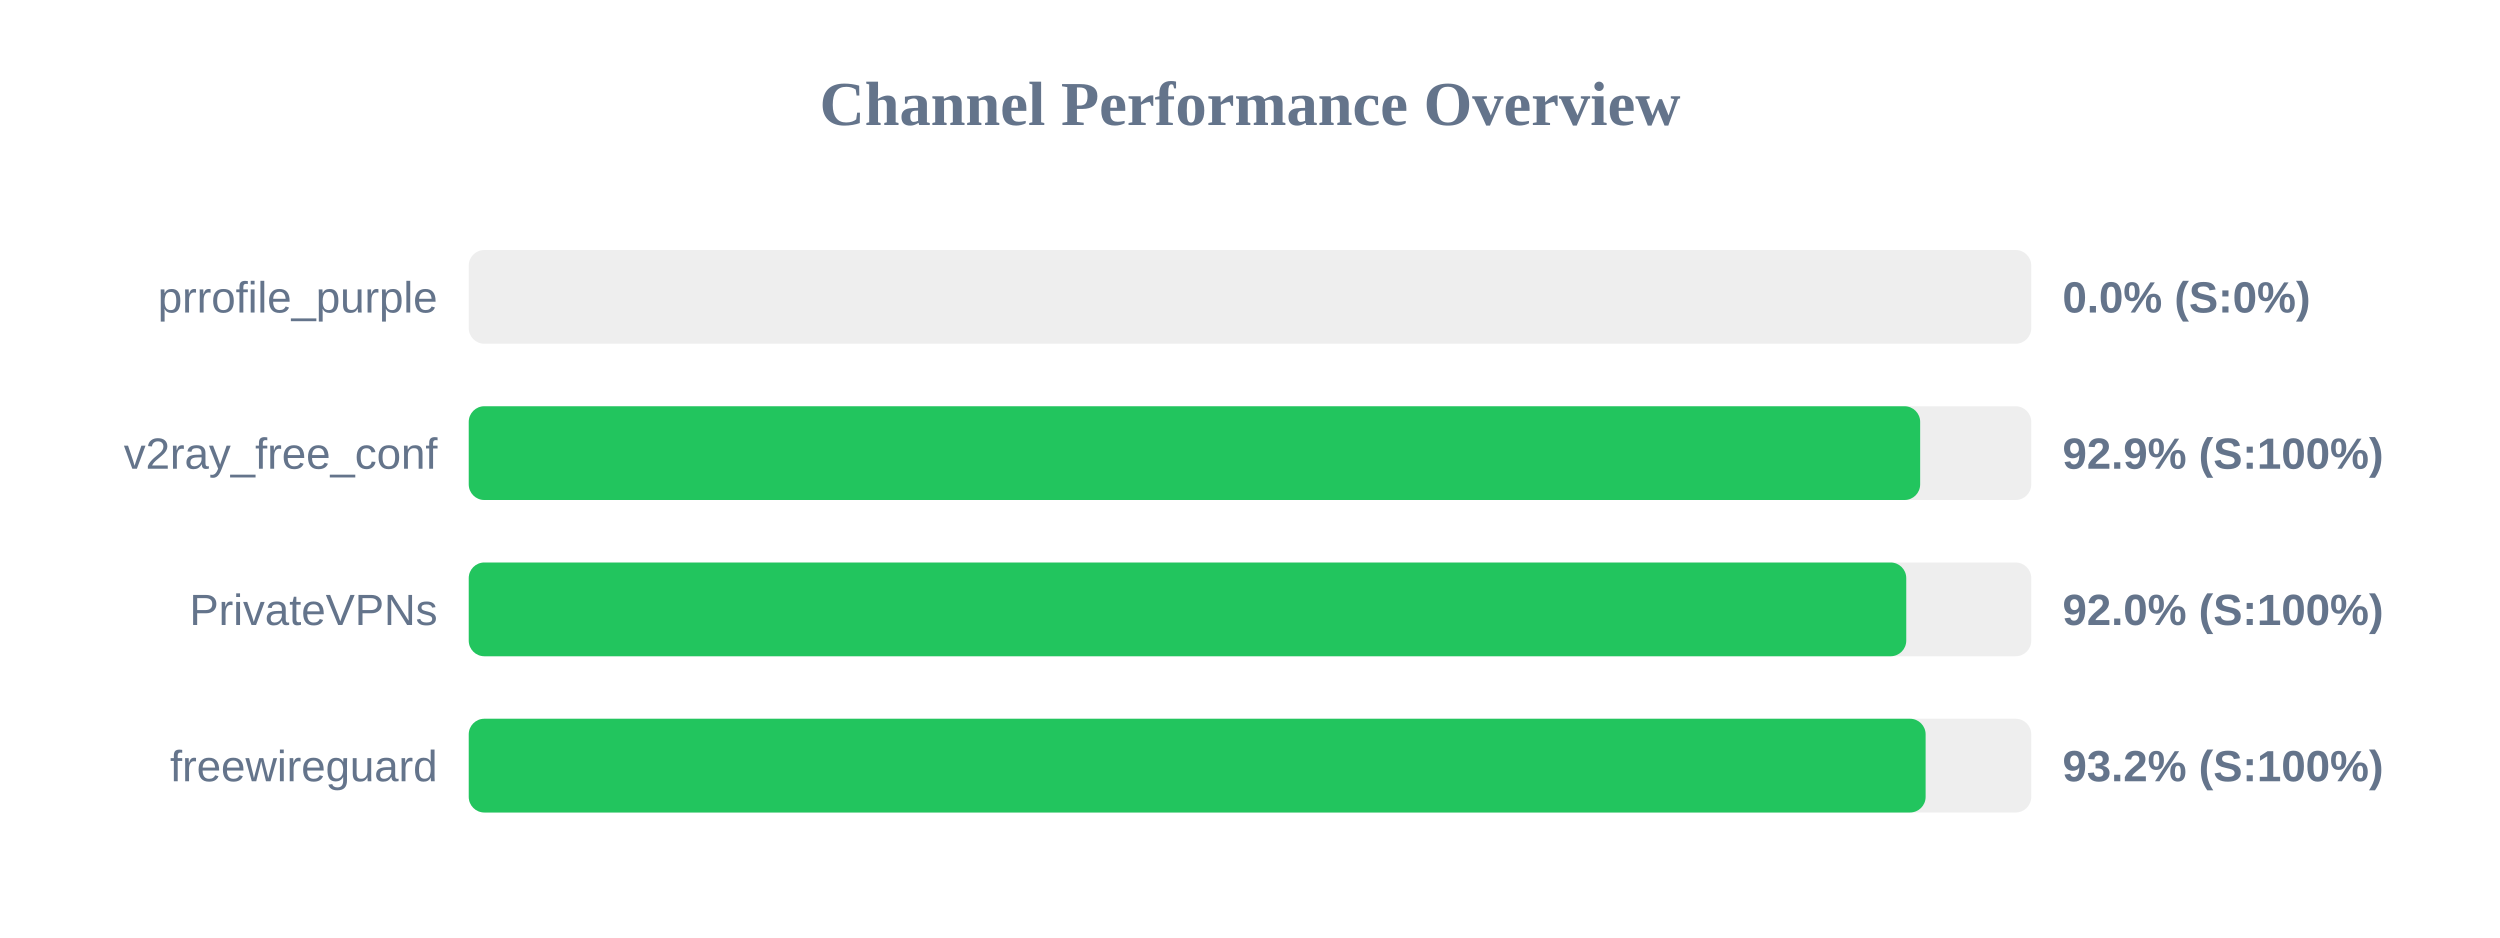
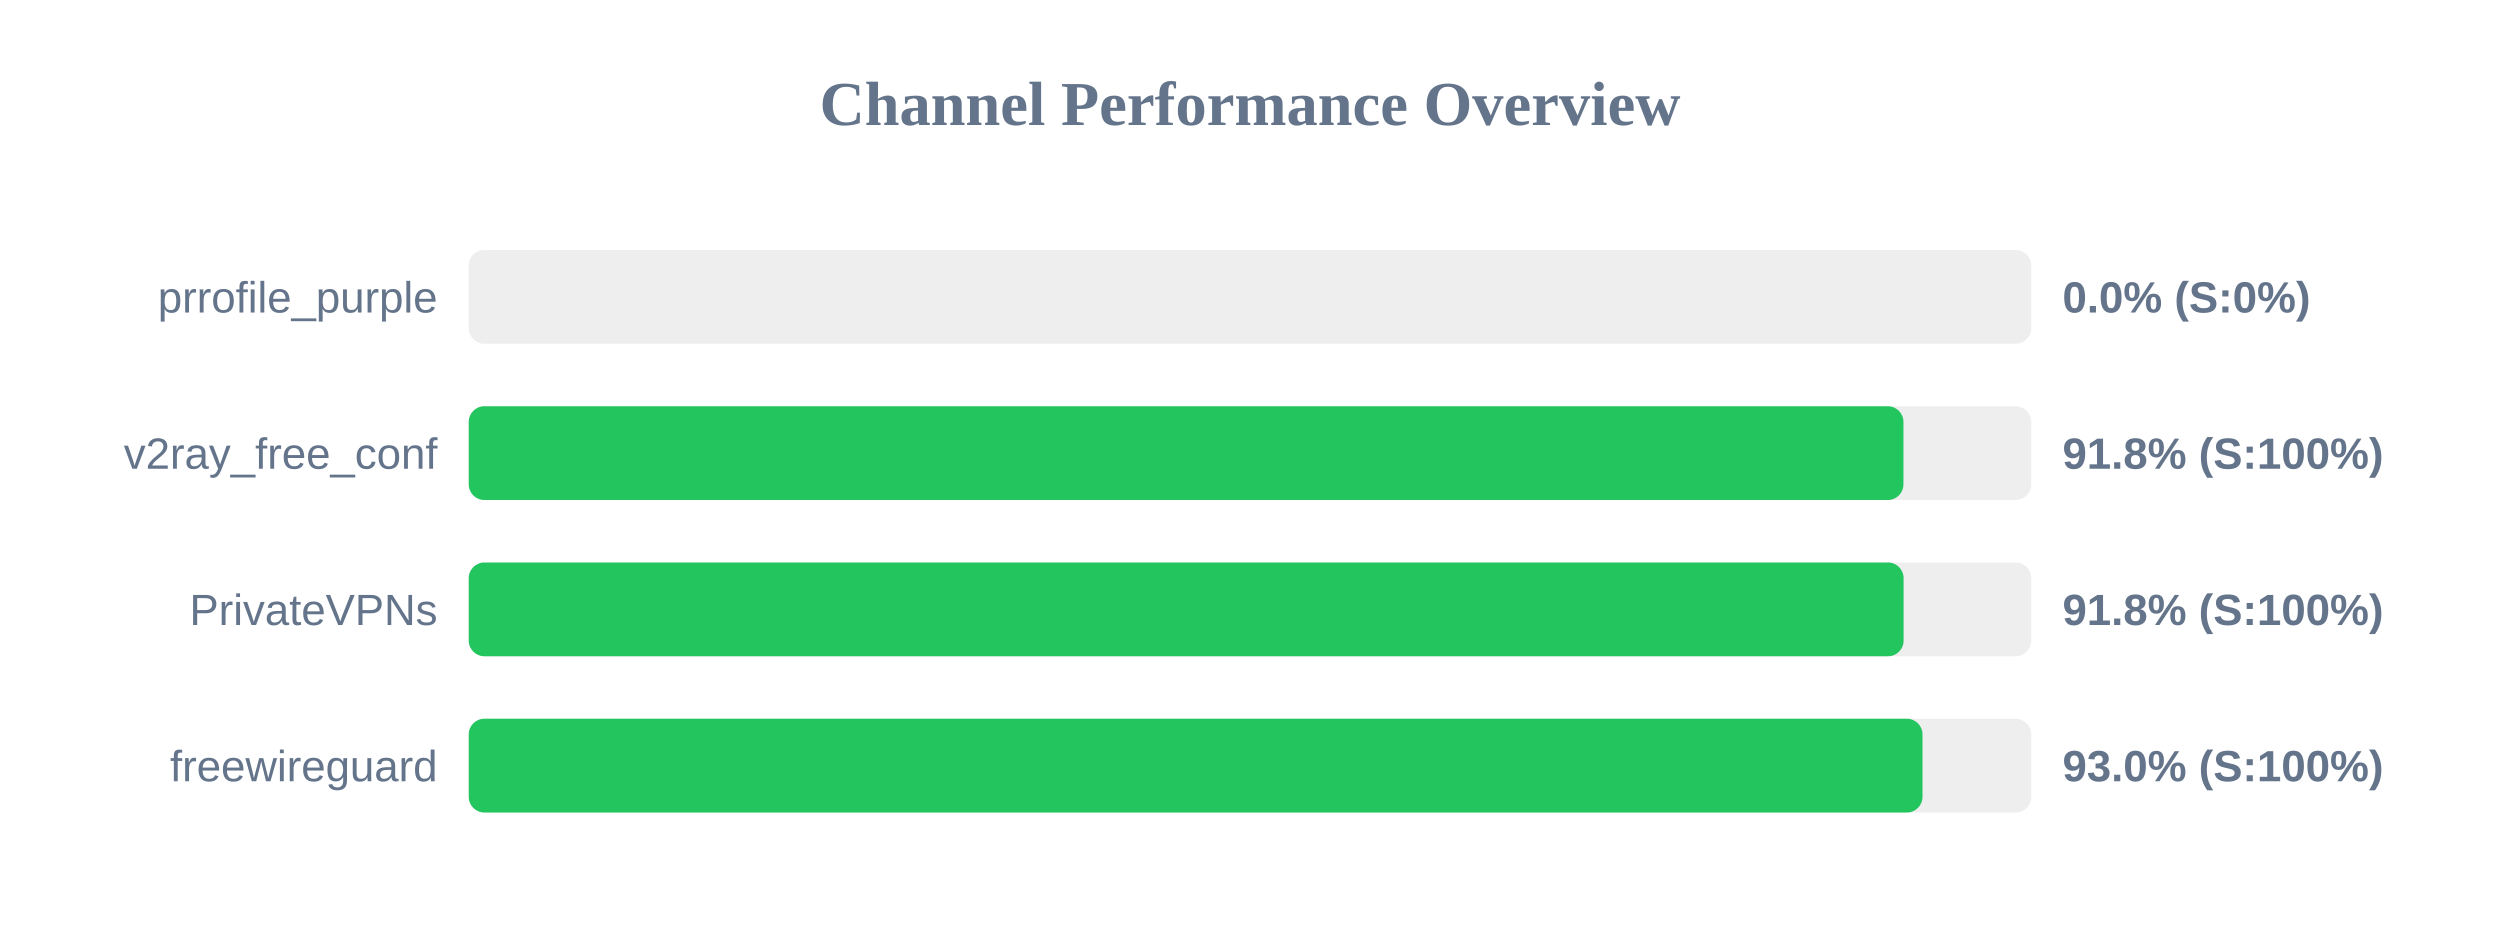
<svg xmlns="http://www.w3.org/2000/svg" width="800" height="300" version="1.1">
  <style>
        .row { font: 14px Arial; fill: #64748b; }
        .score { font: bold 14px Arial; fill: #64748b; }
    </style>
  <text x="400" y="40" text-anchor="middle" font-size="20px" font-weight="bold" fill="#64748b">Channel Performance Overview</text>
  <rect x="150" y="80" width="500" height="30" fill="#eee" rx="5" />
  <rect x="150" y="80" width="0.0" height="30" fill="#ef4444" rx="5" />
  <text x="140" y="100" text-anchor="end" class="row">prrofile_purple</text>
  <text x="660" y="100" text-anchor="start" class="score">0.0% (S:0%)</text>
  <rect x="150" y="130" width="500" height="30" fill="#eee" rx="5" />
-   <rect x="150" y="130" width="464.45" height="30" fill="#22c55e" rx="5" />
+   <rect x="150" y="130" width="459.1" height="30" fill="#22c55e" rx="5" />
  <text x="140" y="150" text-anchor="end" class="row">v2ray_free_conf</text>
-   <text x="660" y="150" text-anchor="start" class="score">92.9% (S:100%)</text>
+   <text x="660" y="150" text-anchor="start" class="score">91.8% (S:100%)</text>
  <rect x="150" y="180" width="500" height="30" fill="#eee" rx="5" />
-   <rect x="150" y="180" width="460.0" height="30" fill="#22c55e" rx="5" />
+   <rect x="150" y="180" width="459.15" height="30" fill="#22c55e" rx="5" />
  <text x="140" y="200" text-anchor="end" class="row">PrivateVPNs</text>
-   <text x="660" y="200" text-anchor="start" class="score">92.0% (S:100%)</text>
+   <text x="660" y="200" text-anchor="start" class="score">91.8% (S:100%)</text>
  <rect x="150" y="230" width="500" height="30" fill="#eee" rx="5" />
-   <rect x="150" y="230" width="466.2" height="30" fill="#22c55e" rx="5" />
+   <rect x="150" y="230" width="465.2" height="30" fill="#22c55e" rx="5" />
  <text x="140" y="250" text-anchor="end" class="row">freewireguard</text>
-   <text x="660" y="250" text-anchor="start" class="score">93.2% (S:100%)</text>
+   <text x="660" y="250" text-anchor="start" class="score">93.0% (S:100%)</text>
</svg>
